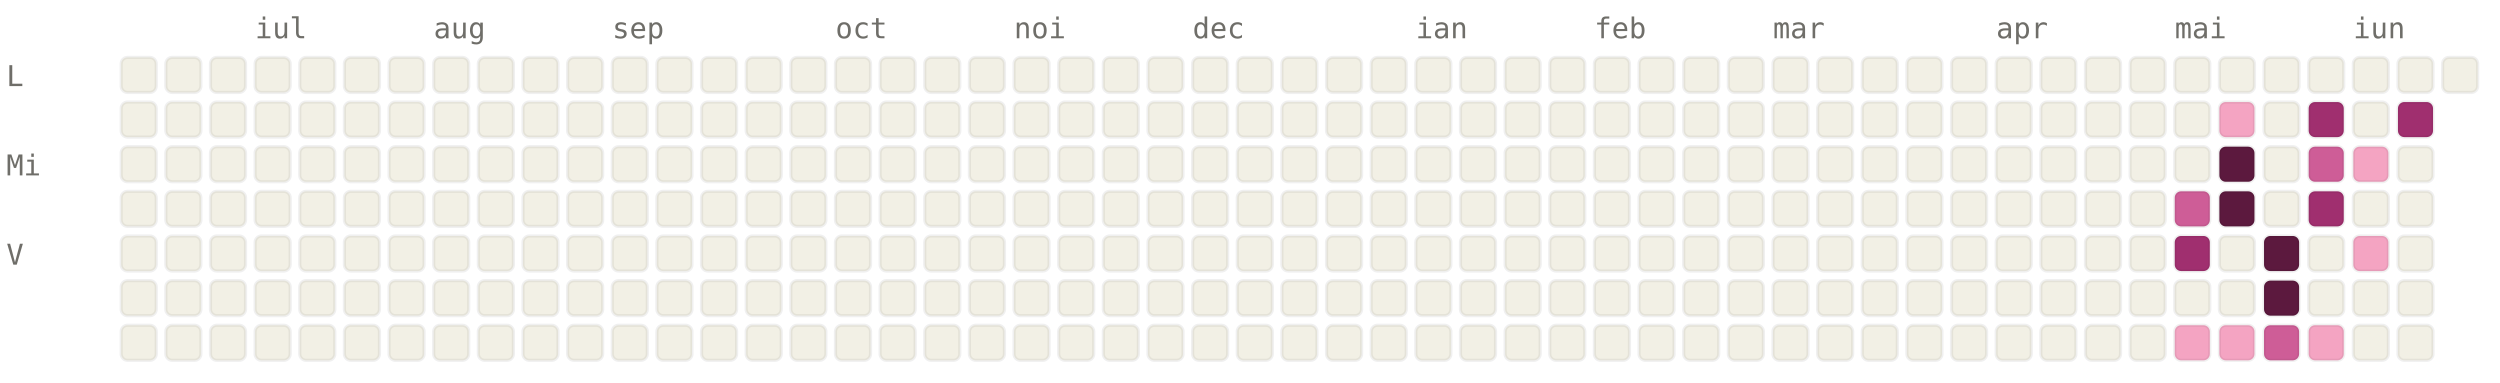
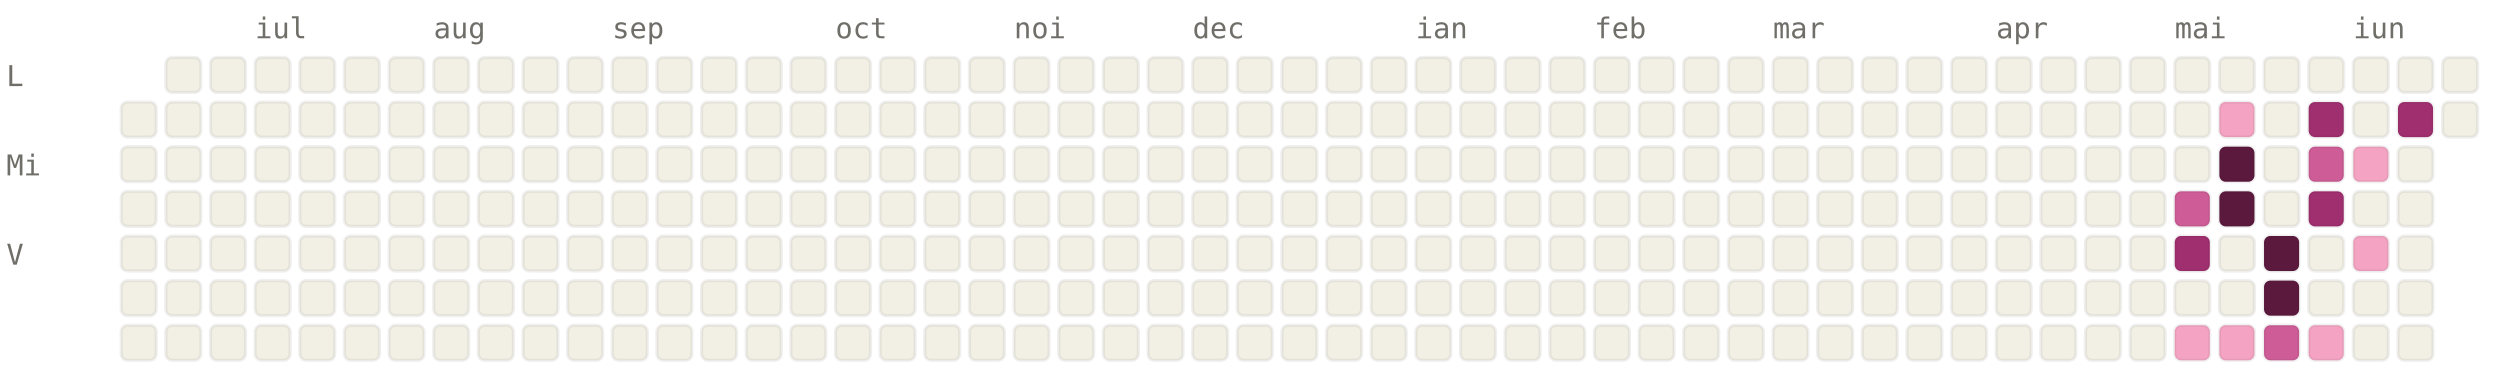
<svg xmlns="http://www.w3.org/2000/svg" viewBox="0 0 784 120" width="784" height="120" font-family="ui-monospace, SFMono-Regular, Menlo, monospace" font-size="9">
  <style>.l0{fill:#F2F0E5;stroke:rgba(0,0,0,0.06)}.l1{fill:#F4A4C2;stroke:rgba(0,0,0,0.06)}.l2{fill:#CE5D97;stroke:rgba(0,0,0,0.06)}.l3{fill:#A02F6F;stroke:rgba(0,0,0,0.06)}.l4{fill:#5C193E;stroke:rgba(0,0,0,0.06)}.lbl{fill:#6F6E69}@media (prefers-color-scheme: dark){.l0{fill:#1C1B1A;stroke:rgba(255,255,255,0.04)}.l1{fill:#451033;stroke:rgba(255,255,255,0.04)}.l2{fill:#751F4F;stroke:rgba(255,255,255,0.04)}.l3{fill:#CE5D97;stroke:rgba(255,255,255,0.04)}.l4{fill:#F4A4C2;stroke:rgba(255,255,255,0.04)}.lbl{fill:#878580}}</style>
  <text x="80" y="12" class="lbl">iul</text>
  <text x="136" y="12" class="lbl">aug</text>
  <text x="192" y="12" class="lbl">sep</text>
  <text x="262" y="12" class="lbl">oct</text>
  <text x="318" y="12" class="lbl">noi</text>
  <text x="374" y="12" class="lbl">dec</text>
  <text x="444" y="12" class="lbl">ian</text>
  <text x="500" y="12" class="lbl">feb</text>
  <text x="556" y="12" class="lbl">mar</text>
  <text x="626" y="12" class="lbl">apr</text>
  <text x="682" y="12" class="lbl">mai</text>
  <text x="738" y="12" class="lbl">iun</text>
  <text x="2" y="27" class="lbl">L</text>
  <text x="2" y="55" class="lbl">Mi</text>
  <text x="2" y="83" class="lbl">V</text>
-   <rect x="38" y="18" width="11" height="11" rx="2" ry="2" class="l0" />
  <rect x="38" y="32" width="11" height="11" rx="2" ry="2" class="l0" />
  <rect x="38" y="46" width="11" height="11" rx="2" ry="2" class="l0" />
  <rect x="38" y="60" width="11" height="11" rx="2" ry="2" class="l0" />
  <rect x="38" y="74" width="11" height="11" rx="2" ry="2" class="l0" />
  <rect x="38" y="88" width="11" height="11" rx="2" ry="2" class="l0" />
  <rect x="38" y="102" width="11" height="11" rx="2" ry="2" class="l0" />
  <rect x="52" y="18" width="11" height="11" rx="2" ry="2" class="l0" />
  <rect x="52" y="32" width="11" height="11" rx="2" ry="2" class="l0" />
  <rect x="52" y="46" width="11" height="11" rx="2" ry="2" class="l0" />
  <rect x="52" y="60" width="11" height="11" rx="2" ry="2" class="l0" />
  <rect x="52" y="74" width="11" height="11" rx="2" ry="2" class="l0" />
  <rect x="52" y="88" width="11" height="11" rx="2" ry="2" class="l0" />
  <rect x="52" y="102" width="11" height="11" rx="2" ry="2" class="l0" />
  <rect x="66" y="18" width="11" height="11" rx="2" ry="2" class="l0" />
  <rect x="66" y="32" width="11" height="11" rx="2" ry="2" class="l0" />
  <rect x="66" y="46" width="11" height="11" rx="2" ry="2" class="l0" />
  <rect x="66" y="60" width="11" height="11" rx="2" ry="2" class="l0" />
  <rect x="66" y="74" width="11" height="11" rx="2" ry="2" class="l0" />
  <rect x="66" y="88" width="11" height="11" rx="2" ry="2" class="l0" />
  <rect x="66" y="102" width="11" height="11" rx="2" ry="2" class="l0" />
  <rect x="80" y="18" width="11" height="11" rx="2" ry="2" class="l0" />
  <rect x="80" y="32" width="11" height="11" rx="2" ry="2" class="l0" />
  <rect x="80" y="46" width="11" height="11" rx="2" ry="2" class="l0" />
  <rect x="80" y="60" width="11" height="11" rx="2" ry="2" class="l0" />
  <rect x="80" y="74" width="11" height="11" rx="2" ry="2" class="l0" />
  <rect x="80" y="88" width="11" height="11" rx="2" ry="2" class="l0" />
  <rect x="80" y="102" width="11" height="11" rx="2" ry="2" class="l0" />
  <rect x="94" y="18" width="11" height="11" rx="2" ry="2" class="l0" />
  <rect x="94" y="32" width="11" height="11" rx="2" ry="2" class="l0" />
  <rect x="94" y="46" width="11" height="11" rx="2" ry="2" class="l0" />
  <rect x="94" y="60" width="11" height="11" rx="2" ry="2" class="l0" />
  <rect x="94" y="74" width="11" height="11" rx="2" ry="2" class="l0" />
  <rect x="94" y="88" width="11" height="11" rx="2" ry="2" class="l0" />
  <rect x="94" y="102" width="11" height="11" rx="2" ry="2" class="l0" />
  <rect x="108" y="18" width="11" height="11" rx="2" ry="2" class="l0" />
  <rect x="108" y="32" width="11" height="11" rx="2" ry="2" class="l0" />
  <rect x="108" y="46" width="11" height="11" rx="2" ry="2" class="l0" />
  <rect x="108" y="60" width="11" height="11" rx="2" ry="2" class="l0" />
  <rect x="108" y="74" width="11" height="11" rx="2" ry="2" class="l0" />
  <rect x="108" y="88" width="11" height="11" rx="2" ry="2" class="l0" />
  <rect x="108" y="102" width="11" height="11" rx="2" ry="2" class="l0" />
  <rect x="122" y="18" width="11" height="11" rx="2" ry="2" class="l0" />
  <rect x="122" y="32" width="11" height="11" rx="2" ry="2" class="l0" />
  <rect x="122" y="46" width="11" height="11" rx="2" ry="2" class="l0" />
  <rect x="122" y="60" width="11" height="11" rx="2" ry="2" class="l0" />
  <rect x="122" y="74" width="11" height="11" rx="2" ry="2" class="l0" />
  <rect x="122" y="88" width="11" height="11" rx="2" ry="2" class="l0" />
  <rect x="122" y="102" width="11" height="11" rx="2" ry="2" class="l0" />
  <rect x="136" y="18" width="11" height="11" rx="2" ry="2" class="l0" />
  <rect x="136" y="32" width="11" height="11" rx="2" ry="2" class="l0" />
  <rect x="136" y="46" width="11" height="11" rx="2" ry="2" class="l0" />
  <rect x="136" y="60" width="11" height="11" rx="2" ry="2" class="l0" />
  <rect x="136" y="74" width="11" height="11" rx="2" ry="2" class="l0" />
  <rect x="136" y="88" width="11" height="11" rx="2" ry="2" class="l0" />
  <rect x="136" y="102" width="11" height="11" rx="2" ry="2" class="l0" />
  <rect x="150" y="18" width="11" height="11" rx="2" ry="2" class="l0" />
  <rect x="150" y="32" width="11" height="11" rx="2" ry="2" class="l0" />
  <rect x="150" y="46" width="11" height="11" rx="2" ry="2" class="l0" />
  <rect x="150" y="60" width="11" height="11" rx="2" ry="2" class="l0" />
  <rect x="150" y="74" width="11" height="11" rx="2" ry="2" class="l0" />
  <rect x="150" y="88" width="11" height="11" rx="2" ry="2" class="l0" />
  <rect x="150" y="102" width="11" height="11" rx="2" ry="2" class="l0" />
  <rect x="164" y="18" width="11" height="11" rx="2" ry="2" class="l0" />
  <rect x="164" y="32" width="11" height="11" rx="2" ry="2" class="l0" />
  <rect x="164" y="46" width="11" height="11" rx="2" ry="2" class="l0" />
  <rect x="164" y="60" width="11" height="11" rx="2" ry="2" class="l0" />
  <rect x="164" y="74" width="11" height="11" rx="2" ry="2" class="l0" />
  <rect x="164" y="88" width="11" height="11" rx="2" ry="2" class="l0" />
  <rect x="164" y="102" width="11" height="11" rx="2" ry="2" class="l0" />
  <rect x="178" y="18" width="11" height="11" rx="2" ry="2" class="l0" />
  <rect x="178" y="32" width="11" height="11" rx="2" ry="2" class="l0" />
  <rect x="178" y="46" width="11" height="11" rx="2" ry="2" class="l0" />
  <rect x="178" y="60" width="11" height="11" rx="2" ry="2" class="l0" />
  <rect x="178" y="74" width="11" height="11" rx="2" ry="2" class="l0" />
  <rect x="178" y="88" width="11" height="11" rx="2" ry="2" class="l0" />
  <rect x="178" y="102" width="11" height="11" rx="2" ry="2" class="l0" />
  <rect x="192" y="18" width="11" height="11" rx="2" ry="2" class="l0" />
  <rect x="192" y="32" width="11" height="11" rx="2" ry="2" class="l0" />
  <rect x="192" y="46" width="11" height="11" rx="2" ry="2" class="l0" />
  <rect x="192" y="60" width="11" height="11" rx="2" ry="2" class="l0" />
  <rect x="192" y="74" width="11" height="11" rx="2" ry="2" class="l0" />
  <rect x="192" y="88" width="11" height="11" rx="2" ry="2" class="l0" />
  <rect x="192" y="102" width="11" height="11" rx="2" ry="2" class="l0" />
  <rect x="206" y="18" width="11" height="11" rx="2" ry="2" class="l0" />
  <rect x="206" y="32" width="11" height="11" rx="2" ry="2" class="l0" />
  <rect x="206" y="46" width="11" height="11" rx="2" ry="2" class="l0" />
  <rect x="206" y="60" width="11" height="11" rx="2" ry="2" class="l0" />
  <rect x="206" y="74" width="11" height="11" rx="2" ry="2" class="l0" />
  <rect x="206" y="88" width="11" height="11" rx="2" ry="2" class="l0" />
  <rect x="206" y="102" width="11" height="11" rx="2" ry="2" class="l0" />
  <rect x="220" y="18" width="11" height="11" rx="2" ry="2" class="l0" />
  <rect x="220" y="32" width="11" height="11" rx="2" ry="2" class="l0" />
  <rect x="220" y="46" width="11" height="11" rx="2" ry="2" class="l0" />
  <rect x="220" y="60" width="11" height="11" rx="2" ry="2" class="l0" />
  <rect x="220" y="74" width="11" height="11" rx="2" ry="2" class="l0" />
  <rect x="220" y="88" width="11" height="11" rx="2" ry="2" class="l0" />
  <rect x="220" y="102" width="11" height="11" rx="2" ry="2" class="l0" />
  <rect x="234" y="18" width="11" height="11" rx="2" ry="2" class="l0" />
  <rect x="234" y="32" width="11" height="11" rx="2" ry="2" class="l0" />
  <rect x="234" y="46" width="11" height="11" rx="2" ry="2" class="l0" />
  <rect x="234" y="60" width="11" height="11" rx="2" ry="2" class="l0" />
  <rect x="234" y="74" width="11" height="11" rx="2" ry="2" class="l0" />
  <rect x="234" y="88" width="11" height="11" rx="2" ry="2" class="l0" />
  <rect x="234" y="102" width="11" height="11" rx="2" ry="2" class="l0" />
  <rect x="248" y="18" width="11" height="11" rx="2" ry="2" class="l0" />
  <rect x="248" y="32" width="11" height="11" rx="2" ry="2" class="l0" />
  <rect x="248" y="46" width="11" height="11" rx="2" ry="2" class="l0" />
  <rect x="248" y="60" width="11" height="11" rx="2" ry="2" class="l0" />
  <rect x="248" y="74" width="11" height="11" rx="2" ry="2" class="l0" />
  <rect x="248" y="88" width="11" height="11" rx="2" ry="2" class="l0" />
  <rect x="248" y="102" width="11" height="11" rx="2" ry="2" class="l0" />
  <rect x="262" y="18" width="11" height="11" rx="2" ry="2" class="l0" />
  <rect x="262" y="32" width="11" height="11" rx="2" ry="2" class="l0" />
  <rect x="262" y="46" width="11" height="11" rx="2" ry="2" class="l0" />
  <rect x="262" y="60" width="11" height="11" rx="2" ry="2" class="l0" />
  <rect x="262" y="74" width="11" height="11" rx="2" ry="2" class="l0" />
  <rect x="262" y="88" width="11" height="11" rx="2" ry="2" class="l0" />
  <rect x="262" y="102" width="11" height="11" rx="2" ry="2" class="l0" />
  <rect x="276" y="18" width="11" height="11" rx="2" ry="2" class="l0" />
  <rect x="276" y="32" width="11" height="11" rx="2" ry="2" class="l0" />
  <rect x="276" y="46" width="11" height="11" rx="2" ry="2" class="l0" />
  <rect x="276" y="60" width="11" height="11" rx="2" ry="2" class="l0" />
  <rect x="276" y="74" width="11" height="11" rx="2" ry="2" class="l0" />
  <rect x="276" y="88" width="11" height="11" rx="2" ry="2" class="l0" />
  <rect x="276" y="102" width="11" height="11" rx="2" ry="2" class="l0" />
  <rect x="290" y="18" width="11" height="11" rx="2" ry="2" class="l0" />
  <rect x="290" y="32" width="11" height="11" rx="2" ry="2" class="l0" />
  <rect x="290" y="46" width="11" height="11" rx="2" ry="2" class="l0" />
  <rect x="290" y="60" width="11" height="11" rx="2" ry="2" class="l0" />
  <rect x="290" y="74" width="11" height="11" rx="2" ry="2" class="l0" />
  <rect x="290" y="88" width="11" height="11" rx="2" ry="2" class="l0" />
  <rect x="290" y="102" width="11" height="11" rx="2" ry="2" class="l0" />
  <rect x="304" y="18" width="11" height="11" rx="2" ry="2" class="l0" />
  <rect x="304" y="32" width="11" height="11" rx="2" ry="2" class="l0" />
  <rect x="304" y="46" width="11" height="11" rx="2" ry="2" class="l0" />
  <rect x="304" y="60" width="11" height="11" rx="2" ry="2" class="l0" />
  <rect x="304" y="74" width="11" height="11" rx="2" ry="2" class="l0" />
  <rect x="304" y="88" width="11" height="11" rx="2" ry="2" class="l0" />
  <rect x="304" y="102" width="11" height="11" rx="2" ry="2" class="l0" />
  <rect x="318" y="18" width="11" height="11" rx="2" ry="2" class="l0" />
  <rect x="318" y="32" width="11" height="11" rx="2" ry="2" class="l0" />
  <rect x="318" y="46" width="11" height="11" rx="2" ry="2" class="l0" />
  <rect x="318" y="60" width="11" height="11" rx="2" ry="2" class="l0" />
  <rect x="318" y="74" width="11" height="11" rx="2" ry="2" class="l0" />
  <rect x="318" y="88" width="11" height="11" rx="2" ry="2" class="l0" />
  <rect x="318" y="102" width="11" height="11" rx="2" ry="2" class="l0" />
  <rect x="332" y="18" width="11" height="11" rx="2" ry="2" class="l0" />
  <rect x="332" y="32" width="11" height="11" rx="2" ry="2" class="l0" />
  <rect x="332" y="46" width="11" height="11" rx="2" ry="2" class="l0" />
  <rect x="332" y="60" width="11" height="11" rx="2" ry="2" class="l0" />
  <rect x="332" y="74" width="11" height="11" rx="2" ry="2" class="l0" />
  <rect x="332" y="88" width="11" height="11" rx="2" ry="2" class="l0" />
  <rect x="332" y="102" width="11" height="11" rx="2" ry="2" class="l0" />
  <rect x="346" y="18" width="11" height="11" rx="2" ry="2" class="l0" />
  <rect x="346" y="32" width="11" height="11" rx="2" ry="2" class="l0" />
  <rect x="346" y="46" width="11" height="11" rx="2" ry="2" class="l0" />
  <rect x="346" y="60" width="11" height="11" rx="2" ry="2" class="l0" />
  <rect x="346" y="74" width="11" height="11" rx="2" ry="2" class="l0" />
  <rect x="346" y="88" width="11" height="11" rx="2" ry="2" class="l0" />
  <rect x="346" y="102" width="11" height="11" rx="2" ry="2" class="l0" />
  <rect x="360" y="18" width="11" height="11" rx="2" ry="2" class="l0" />
  <rect x="360" y="32" width="11" height="11" rx="2" ry="2" class="l0" />
  <rect x="360" y="46" width="11" height="11" rx="2" ry="2" class="l0" />
  <rect x="360" y="60" width="11" height="11" rx="2" ry="2" class="l0" />
  <rect x="360" y="74" width="11" height="11" rx="2" ry="2" class="l0" />
  <rect x="360" y="88" width="11" height="11" rx="2" ry="2" class="l0" />
  <rect x="360" y="102" width="11" height="11" rx="2" ry="2" class="l0" />
  <rect x="374" y="18" width="11" height="11" rx="2" ry="2" class="l0" />
  <rect x="374" y="32" width="11" height="11" rx="2" ry="2" class="l0" />
  <rect x="374" y="46" width="11" height="11" rx="2" ry="2" class="l0" />
  <rect x="374" y="60" width="11" height="11" rx="2" ry="2" class="l0" />
  <rect x="374" y="74" width="11" height="11" rx="2" ry="2" class="l0" />
  <rect x="374" y="88" width="11" height="11" rx="2" ry="2" class="l0" />
  <rect x="374" y="102" width="11" height="11" rx="2" ry="2" class="l0" />
  <rect x="388" y="18" width="11" height="11" rx="2" ry="2" class="l0" />
  <rect x="388" y="32" width="11" height="11" rx="2" ry="2" class="l0" />
  <rect x="388" y="46" width="11" height="11" rx="2" ry="2" class="l0" />
  <rect x="388" y="60" width="11" height="11" rx="2" ry="2" class="l0" />
  <rect x="388" y="74" width="11" height="11" rx="2" ry="2" class="l0" />
  <rect x="388" y="88" width="11" height="11" rx="2" ry="2" class="l0" />
  <rect x="388" y="102" width="11" height="11" rx="2" ry="2" class="l0" />
  <rect x="402" y="18" width="11" height="11" rx="2" ry="2" class="l0" />
  <rect x="402" y="32" width="11" height="11" rx="2" ry="2" class="l0" />
  <rect x="402" y="46" width="11" height="11" rx="2" ry="2" class="l0" />
  <rect x="402" y="60" width="11" height="11" rx="2" ry="2" class="l0" />
  <rect x="402" y="74" width="11" height="11" rx="2" ry="2" class="l0" />
  <rect x="402" y="88" width="11" height="11" rx="2" ry="2" class="l0" />
  <rect x="402" y="102" width="11" height="11" rx="2" ry="2" class="l0" />
  <rect x="416" y="18" width="11" height="11" rx="2" ry="2" class="l0" />
  <rect x="416" y="32" width="11" height="11" rx="2" ry="2" class="l0" />
  <rect x="416" y="46" width="11" height="11" rx="2" ry="2" class="l0" />
  <rect x="416" y="60" width="11" height="11" rx="2" ry="2" class="l0" />
  <rect x="416" y="74" width="11" height="11" rx="2" ry="2" class="l0" />
  <rect x="416" y="88" width="11" height="11" rx="2" ry="2" class="l0" />
  <rect x="416" y="102" width="11" height="11" rx="2" ry="2" class="l0" />
  <rect x="430" y="18" width="11" height="11" rx="2" ry="2" class="l0" />
  <rect x="430" y="32" width="11" height="11" rx="2" ry="2" class="l0" />
  <rect x="430" y="46" width="11" height="11" rx="2" ry="2" class="l0" />
  <rect x="430" y="60" width="11" height="11" rx="2" ry="2" class="l0" />
  <rect x="430" y="74" width="11" height="11" rx="2" ry="2" class="l0" />
  <rect x="430" y="88" width="11" height="11" rx="2" ry="2" class="l0" />
  <rect x="430" y="102" width="11" height="11" rx="2" ry="2" class="l0" />
  <rect x="444" y="18" width="11" height="11" rx="2" ry="2" class="l0" />
  <rect x="444" y="32" width="11" height="11" rx="2" ry="2" class="l0" />
  <rect x="444" y="46" width="11" height="11" rx="2" ry="2" class="l0" />
  <rect x="444" y="60" width="11" height="11" rx="2" ry="2" class="l0" />
  <rect x="444" y="74" width="11" height="11" rx="2" ry="2" class="l0" />
  <rect x="444" y="88" width="11" height="11" rx="2" ry="2" class="l0" />
  <rect x="444" y="102" width="11" height="11" rx="2" ry="2" class="l0" />
  <rect x="458" y="18" width="11" height="11" rx="2" ry="2" class="l0" />
  <rect x="458" y="32" width="11" height="11" rx="2" ry="2" class="l0" />
  <rect x="458" y="46" width="11" height="11" rx="2" ry="2" class="l0" />
  <rect x="458" y="60" width="11" height="11" rx="2" ry="2" class="l0" />
  <rect x="458" y="74" width="11" height="11" rx="2" ry="2" class="l0" />
  <rect x="458" y="88" width="11" height="11" rx="2" ry="2" class="l0" />
  <rect x="458" y="102" width="11" height="11" rx="2" ry="2" class="l0" />
  <rect x="472" y="18" width="11" height="11" rx="2" ry="2" class="l0" />
  <rect x="472" y="32" width="11" height="11" rx="2" ry="2" class="l0" />
  <rect x="472" y="46" width="11" height="11" rx="2" ry="2" class="l0" />
  <rect x="472" y="60" width="11" height="11" rx="2" ry="2" class="l0" />
  <rect x="472" y="74" width="11" height="11" rx="2" ry="2" class="l0" />
  <rect x="472" y="88" width="11" height="11" rx="2" ry="2" class="l0" />
  <rect x="472" y="102" width="11" height="11" rx="2" ry="2" class="l0" />
  <rect x="486" y="18" width="11" height="11" rx="2" ry="2" class="l0" />
  <rect x="486" y="32" width="11" height="11" rx="2" ry="2" class="l0" />
  <rect x="486" y="46" width="11" height="11" rx="2" ry="2" class="l0" />
  <rect x="486" y="60" width="11" height="11" rx="2" ry="2" class="l0" />
  <rect x="486" y="74" width="11" height="11" rx="2" ry="2" class="l0" />
  <rect x="486" y="88" width="11" height="11" rx="2" ry="2" class="l0" />
  <rect x="486" y="102" width="11" height="11" rx="2" ry="2" class="l0" />
  <rect x="500" y="18" width="11" height="11" rx="2" ry="2" class="l0" />
  <rect x="500" y="32" width="11" height="11" rx="2" ry="2" class="l0" />
  <rect x="500" y="46" width="11" height="11" rx="2" ry="2" class="l0" />
  <rect x="500" y="60" width="11" height="11" rx="2" ry="2" class="l0" />
  <rect x="500" y="74" width="11" height="11" rx="2" ry="2" class="l0" />
  <rect x="500" y="88" width="11" height="11" rx="2" ry="2" class="l0" />
  <rect x="500" y="102" width="11" height="11" rx="2" ry="2" class="l0" />
  <rect x="514" y="18" width="11" height="11" rx="2" ry="2" class="l0" />
  <rect x="514" y="32" width="11" height="11" rx="2" ry="2" class="l0" />
  <rect x="514" y="46" width="11" height="11" rx="2" ry="2" class="l0" />
  <rect x="514" y="60" width="11" height="11" rx="2" ry="2" class="l0" />
  <rect x="514" y="74" width="11" height="11" rx="2" ry="2" class="l0" />
  <rect x="514" y="88" width="11" height="11" rx="2" ry="2" class="l0" />
  <rect x="514" y="102" width="11" height="11" rx="2" ry="2" class="l0" />
  <rect x="528" y="18" width="11" height="11" rx="2" ry="2" class="l0" />
  <rect x="528" y="32" width="11" height="11" rx="2" ry="2" class="l0" />
  <rect x="528" y="46" width="11" height="11" rx="2" ry="2" class="l0" />
  <rect x="528" y="60" width="11" height="11" rx="2" ry="2" class="l0" />
  <rect x="528" y="74" width="11" height="11" rx="2" ry="2" class="l0" />
  <rect x="528" y="88" width="11" height="11" rx="2" ry="2" class="l0" />
  <rect x="528" y="102" width="11" height="11" rx="2" ry="2" class="l0" />
  <rect x="542" y="18" width="11" height="11" rx="2" ry="2" class="l0" />
  <rect x="542" y="32" width="11" height="11" rx="2" ry="2" class="l0" />
  <rect x="542" y="46" width="11" height="11" rx="2" ry="2" class="l0" />
  <rect x="542" y="60" width="11" height="11" rx="2" ry="2" class="l0" />
  <rect x="542" y="74" width="11" height="11" rx="2" ry="2" class="l0" />
  <rect x="542" y="88" width="11" height="11" rx="2" ry="2" class="l0" />
  <rect x="542" y="102" width="11" height="11" rx="2" ry="2" class="l0" />
  <rect x="556" y="18" width="11" height="11" rx="2" ry="2" class="l0" />
  <rect x="556" y="32" width="11" height="11" rx="2" ry="2" class="l0" />
  <rect x="556" y="46" width="11" height="11" rx="2" ry="2" class="l0" />
  <rect x="556" y="60" width="11" height="11" rx="2" ry="2" class="l0" />
  <rect x="556" y="74" width="11" height="11" rx="2" ry="2" class="l0" />
  <rect x="556" y="88" width="11" height="11" rx="2" ry="2" class="l0" />
  <rect x="556" y="102" width="11" height="11" rx="2" ry="2" class="l0" />
  <rect x="570" y="18" width="11" height="11" rx="2" ry="2" class="l0" />
  <rect x="570" y="32" width="11" height="11" rx="2" ry="2" class="l0" />
  <rect x="570" y="46" width="11" height="11" rx="2" ry="2" class="l0" />
  <rect x="570" y="60" width="11" height="11" rx="2" ry="2" class="l0" />
  <rect x="570" y="74" width="11" height="11" rx="2" ry="2" class="l0" />
  <rect x="570" y="88" width="11" height="11" rx="2" ry="2" class="l0" />
  <rect x="570" y="102" width="11" height="11" rx="2" ry="2" class="l0" />
  <rect x="584" y="18" width="11" height="11" rx="2" ry="2" class="l0" />
  <rect x="584" y="32" width="11" height="11" rx="2" ry="2" class="l0" />
  <rect x="584" y="46" width="11" height="11" rx="2" ry="2" class="l0" />
  <rect x="584" y="60" width="11" height="11" rx="2" ry="2" class="l0" />
  <rect x="584" y="74" width="11" height="11" rx="2" ry="2" class="l0" />
  <rect x="584" y="88" width="11" height="11" rx="2" ry="2" class="l0" />
  <rect x="584" y="102" width="11" height="11" rx="2" ry="2" class="l0" />
  <rect x="598" y="18" width="11" height="11" rx="2" ry="2" class="l0" />
  <rect x="598" y="32" width="11" height="11" rx="2" ry="2" class="l0" />
  <rect x="598" y="46" width="11" height="11" rx="2" ry="2" class="l0" />
  <rect x="598" y="60" width="11" height="11" rx="2" ry="2" class="l0" />
  <rect x="598" y="74" width="11" height="11" rx="2" ry="2" class="l0" />
  <rect x="598" y="88" width="11" height="11" rx="2" ry="2" class="l0" />
  <rect x="598" y="102" width="11" height="11" rx="2" ry="2" class="l0" />
  <rect x="612" y="18" width="11" height="11" rx="2" ry="2" class="l0" />
  <rect x="612" y="32" width="11" height="11" rx="2" ry="2" class="l0" />
  <rect x="612" y="46" width="11" height="11" rx="2" ry="2" class="l0" />
  <rect x="612" y="60" width="11" height="11" rx="2" ry="2" class="l0" />
  <rect x="612" y="74" width="11" height="11" rx="2" ry="2" class="l0" />
  <rect x="612" y="88" width="11" height="11" rx="2" ry="2" class="l0" />
  <rect x="612" y="102" width="11" height="11" rx="2" ry="2" class="l0" />
  <rect x="626" y="18" width="11" height="11" rx="2" ry="2" class="l0" />
  <rect x="626" y="32" width="11" height="11" rx="2" ry="2" class="l0" />
  <rect x="626" y="46" width="11" height="11" rx="2" ry="2" class="l0" />
  <rect x="626" y="60" width="11" height="11" rx="2" ry="2" class="l0" />
  <rect x="626" y="74" width="11" height="11" rx="2" ry="2" class="l0" />
  <rect x="626" y="88" width="11" height="11" rx="2" ry="2" class="l0" />
  <rect x="626" y="102" width="11" height="11" rx="2" ry="2" class="l0" />
  <rect x="640" y="18" width="11" height="11" rx="2" ry="2" class="l0" />
  <rect x="640" y="32" width="11" height="11" rx="2" ry="2" class="l0" />
  <rect x="640" y="46" width="11" height="11" rx="2" ry="2" class="l0" />
  <rect x="640" y="60" width="11" height="11" rx="2" ry="2" class="l0" />
  <rect x="640" y="74" width="11" height="11" rx="2" ry="2" class="l0" />
  <rect x="640" y="88" width="11" height="11" rx="2" ry="2" class="l0" />
  <rect x="640" y="102" width="11" height="11" rx="2" ry="2" class="l0" />
  <rect x="654" y="18" width="11" height="11" rx="2" ry="2" class="l0" />
  <rect x="654" y="32" width="11" height="11" rx="2" ry="2" class="l0" />
  <rect x="654" y="46" width="11" height="11" rx="2" ry="2" class="l0" />
  <rect x="654" y="60" width="11" height="11" rx="2" ry="2" class="l0" />
  <rect x="654" y="74" width="11" height="11" rx="2" ry="2" class="l0" />
  <rect x="654" y="88" width="11" height="11" rx="2" ry="2" class="l0" />
  <rect x="654" y="102" width="11" height="11" rx="2" ry="2" class="l0" />
  <rect x="668" y="18" width="11" height="11" rx="2" ry="2" class="l0" />
  <rect x="668" y="32" width="11" height="11" rx="2" ry="2" class="l0" />
  <rect x="668" y="46" width="11" height="11" rx="2" ry="2" class="l0" />
  <rect x="668" y="60" width="11" height="11" rx="2" ry="2" class="l0" />
  <rect x="668" y="74" width="11" height="11" rx="2" ry="2" class="l0" />
  <rect x="668" y="88" width="11" height="11" rx="2" ry="2" class="l0" />
  <rect x="668" y="102" width="11" height="11" rx="2" ry="2" class="l0" />
  <rect x="682" y="18" width="11" height="11" rx="2" ry="2" class="l0" />
  <rect x="682" y="32" width="11" height="11" rx="2" ry="2" class="l0" />
  <rect x="682" y="46" width="11" height="11" rx="2" ry="2" class="l0" />
  <rect x="682" y="60" width="11" height="11" rx="2" ry="2" class="l2" />
  <rect x="682" y="74" width="11" height="11" rx="2" ry="2" class="l3" />
  <rect x="682" y="88" width="11" height="11" rx="2" ry="2" class="l0" />
  <rect x="682" y="102" width="11" height="11" rx="2" ry="2" class="l1" />
  <rect x="696" y="18" width="11" height="11" rx="2" ry="2" class="l0" />
  <rect x="696" y="32" width="11" height="11" rx="2" ry="2" class="l1" />
  <rect x="696" y="46" width="11" height="11" rx="2" ry="2" class="l4" />
  <rect x="696" y="60" width="11" height="11" rx="2" ry="2" class="l4" />
  <rect x="696" y="74" width="11" height="11" rx="2" ry="2" class="l0" />
  <rect x="696" y="88" width="11" height="11" rx="2" ry="2" class="l0" />
  <rect x="696" y="102" width="11" height="11" rx="2" ry="2" class="l1" />
  <rect x="710" y="18" width="11" height="11" rx="2" ry="2" class="l0" />
  <rect x="710" y="32" width="11" height="11" rx="2" ry="2" class="l0" />
  <rect x="710" y="46" width="11" height="11" rx="2" ry="2" class="l0" />
  <rect x="710" y="60" width="11" height="11" rx="2" ry="2" class="l0" />
  <rect x="710" y="74" width="11" height="11" rx="2" ry="2" class="l4" />
  <rect x="710" y="88" width="11" height="11" rx="2" ry="2" class="l4" />
  <rect x="710" y="102" width="11" height="11" rx="2" ry="2" class="l2" />
  <rect x="724" y="18" width="11" height="11" rx="2" ry="2" class="l0" />
  <rect x="724" y="32" width="11" height="11" rx="2" ry="2" class="l3" />
  <rect x="724" y="46" width="11" height="11" rx="2" ry="2" class="l2" />
  <rect x="724" y="60" width="11" height="11" rx="2" ry="2" class="l3" />
  <rect x="724" y="74" width="11" height="11" rx="2" ry="2" class="l0" />
  <rect x="724" y="88" width="11" height="11" rx="2" ry="2" class="l0" />
  <rect x="724" y="102" width="11" height="11" rx="2" ry="2" class="l1" />
  <rect x="738" y="18" width="11" height="11" rx="2" ry="2" class="l0" />
  <rect x="738" y="32" width="11" height="11" rx="2" ry="2" class="l0" />
  <rect x="738" y="46" width="11" height="11" rx="2" ry="2" class="l1" />
  <rect x="738" y="60" width="11" height="11" rx="2" ry="2" class="l0" />
  <rect x="738" y="74" width="11" height="11" rx="2" ry="2" class="l1" />
  <rect x="738" y="88" width="11" height="11" rx="2" ry="2" class="l0" />
  <rect x="738" y="102" width="11" height="11" rx="2" ry="2" class="l0" />
  <rect x="752" y="18" width="11" height="11" rx="2" ry="2" class="l0" />
  <rect x="752" y="32" width="11" height="11" rx="2" ry="2" class="l3" />
  <rect x="752" y="46" width="11" height="11" rx="2" ry="2" class="l0" />
  <rect x="752" y="60" width="11" height="11" rx="2" ry="2" class="l0" />
  <rect x="752" y="74" width="11" height="11" rx="2" ry="2" class="l0" />
  <rect x="752" y="88" width="11" height="11" rx="2" ry="2" class="l0" />
  <rect x="752" y="102" width="11" height="11" rx="2" ry="2" class="l0" />
  <rect x="766" y="18" width="11" height="11" rx="2" ry="2" class="l0" />
+   <rect x="766" y="32" width="11" height="11" rx="2" ry="2" class="l0" />
</svg>
